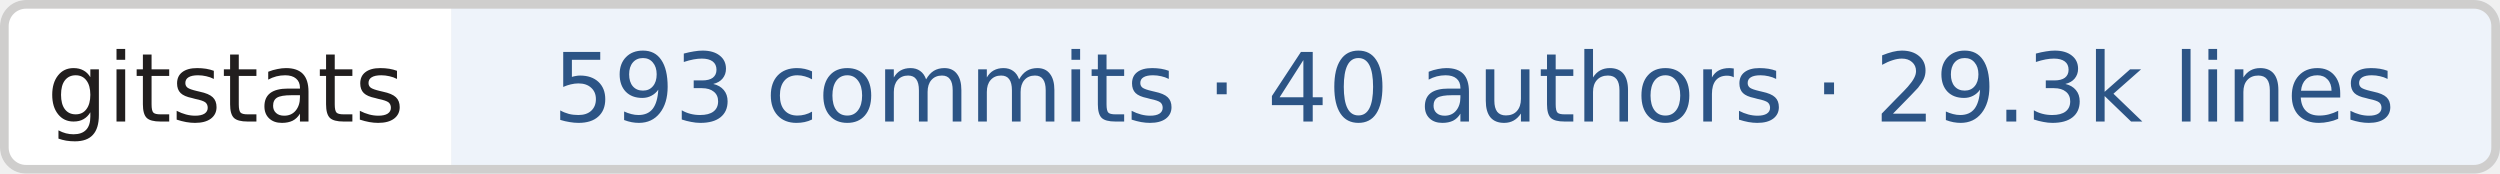
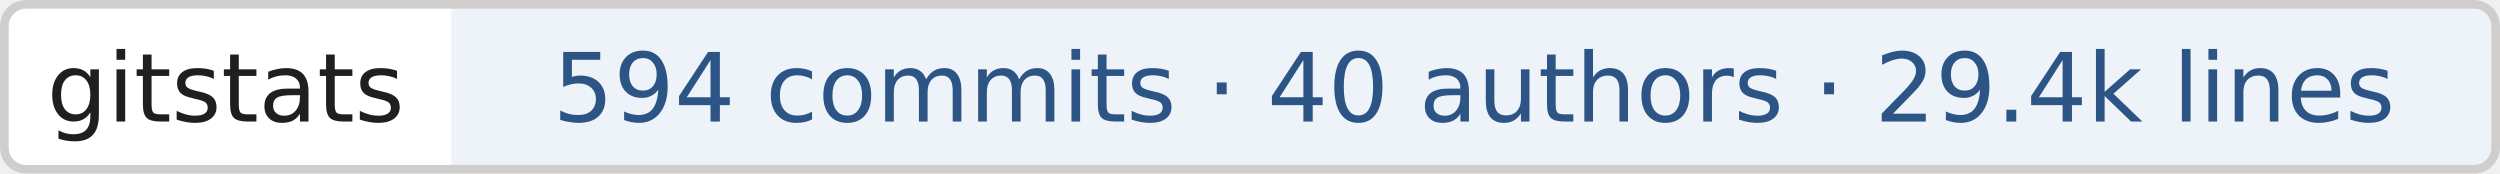
- <svg xmlns="http://www.w3.org/2000/svg" width="288" height="20" role="img" aria-label="gitstats: 593 commits · 40 authors · 29.3k lines">
+ <svg xmlns="http://www.w3.org/2000/svg" width="288" height="20" role="img" aria-label="gitstats: 594 commits · 40 authors · 29.4k lines">
  <clipPath id="r">
    <rect width="288" height="20" rx="3" fill="#fff" />
  </clipPath>
  <g clip-path="url(#r)">
    <rect x="0" width="52" height="20" fill="#fff" />
    <rect x="52" width="236" height="20" fill="#eef3fa" />
  </g>
  <rect x=".5" y=".5" width="287" height="19" rx="2.5" fill="none" stroke="#cfcecd" />
  <g text-anchor="middle" font-family="Verdana,Geneva,DejaVu Sans,sans-serif" font-size="11" text-rendering="geometricPrecision">
    <text x="26.0" y="14.0" fill="#211e1e" textLength="42.0">gitstats</text>
-     <text x="169.8" y="14.0" fill="#2c5485" textLength="225.5">593 commits · 40 authors · 29.3k lines</text>
+     <text x="169.8" y="14.0" fill="#2c5485" textLength="225.5">594 commits · 40 authors · 29.4k lines</text>
  </g>
</svg>
